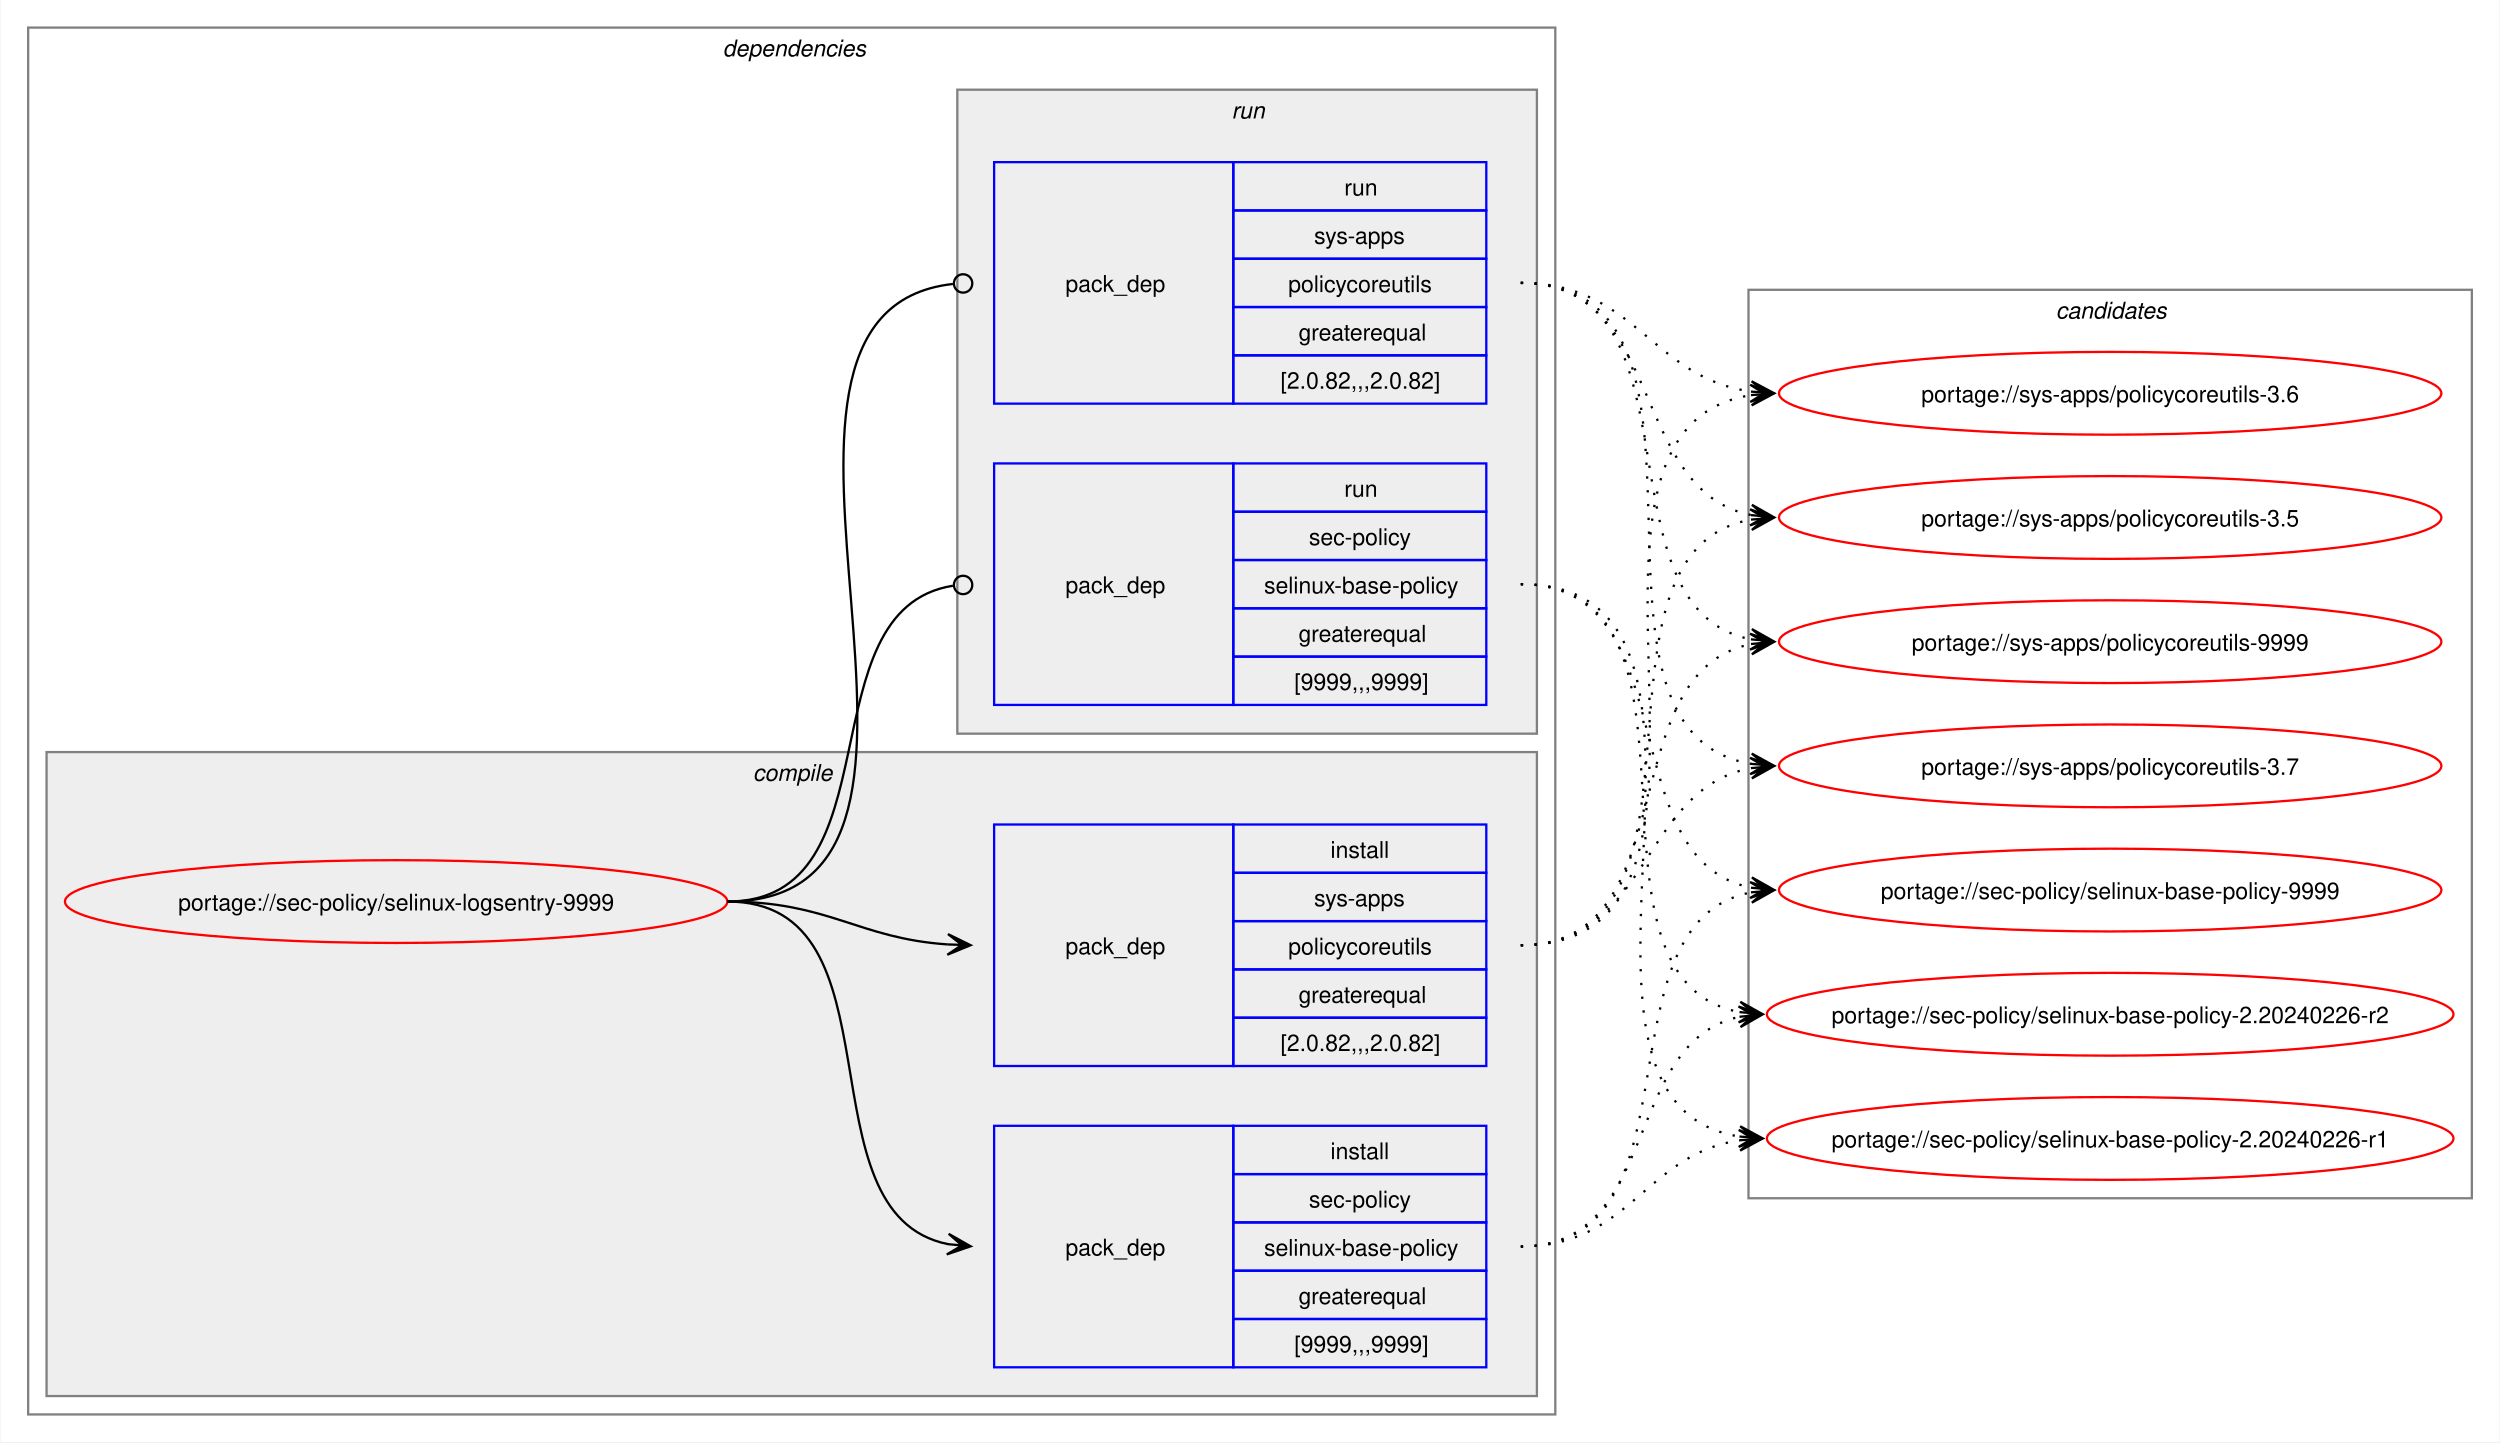
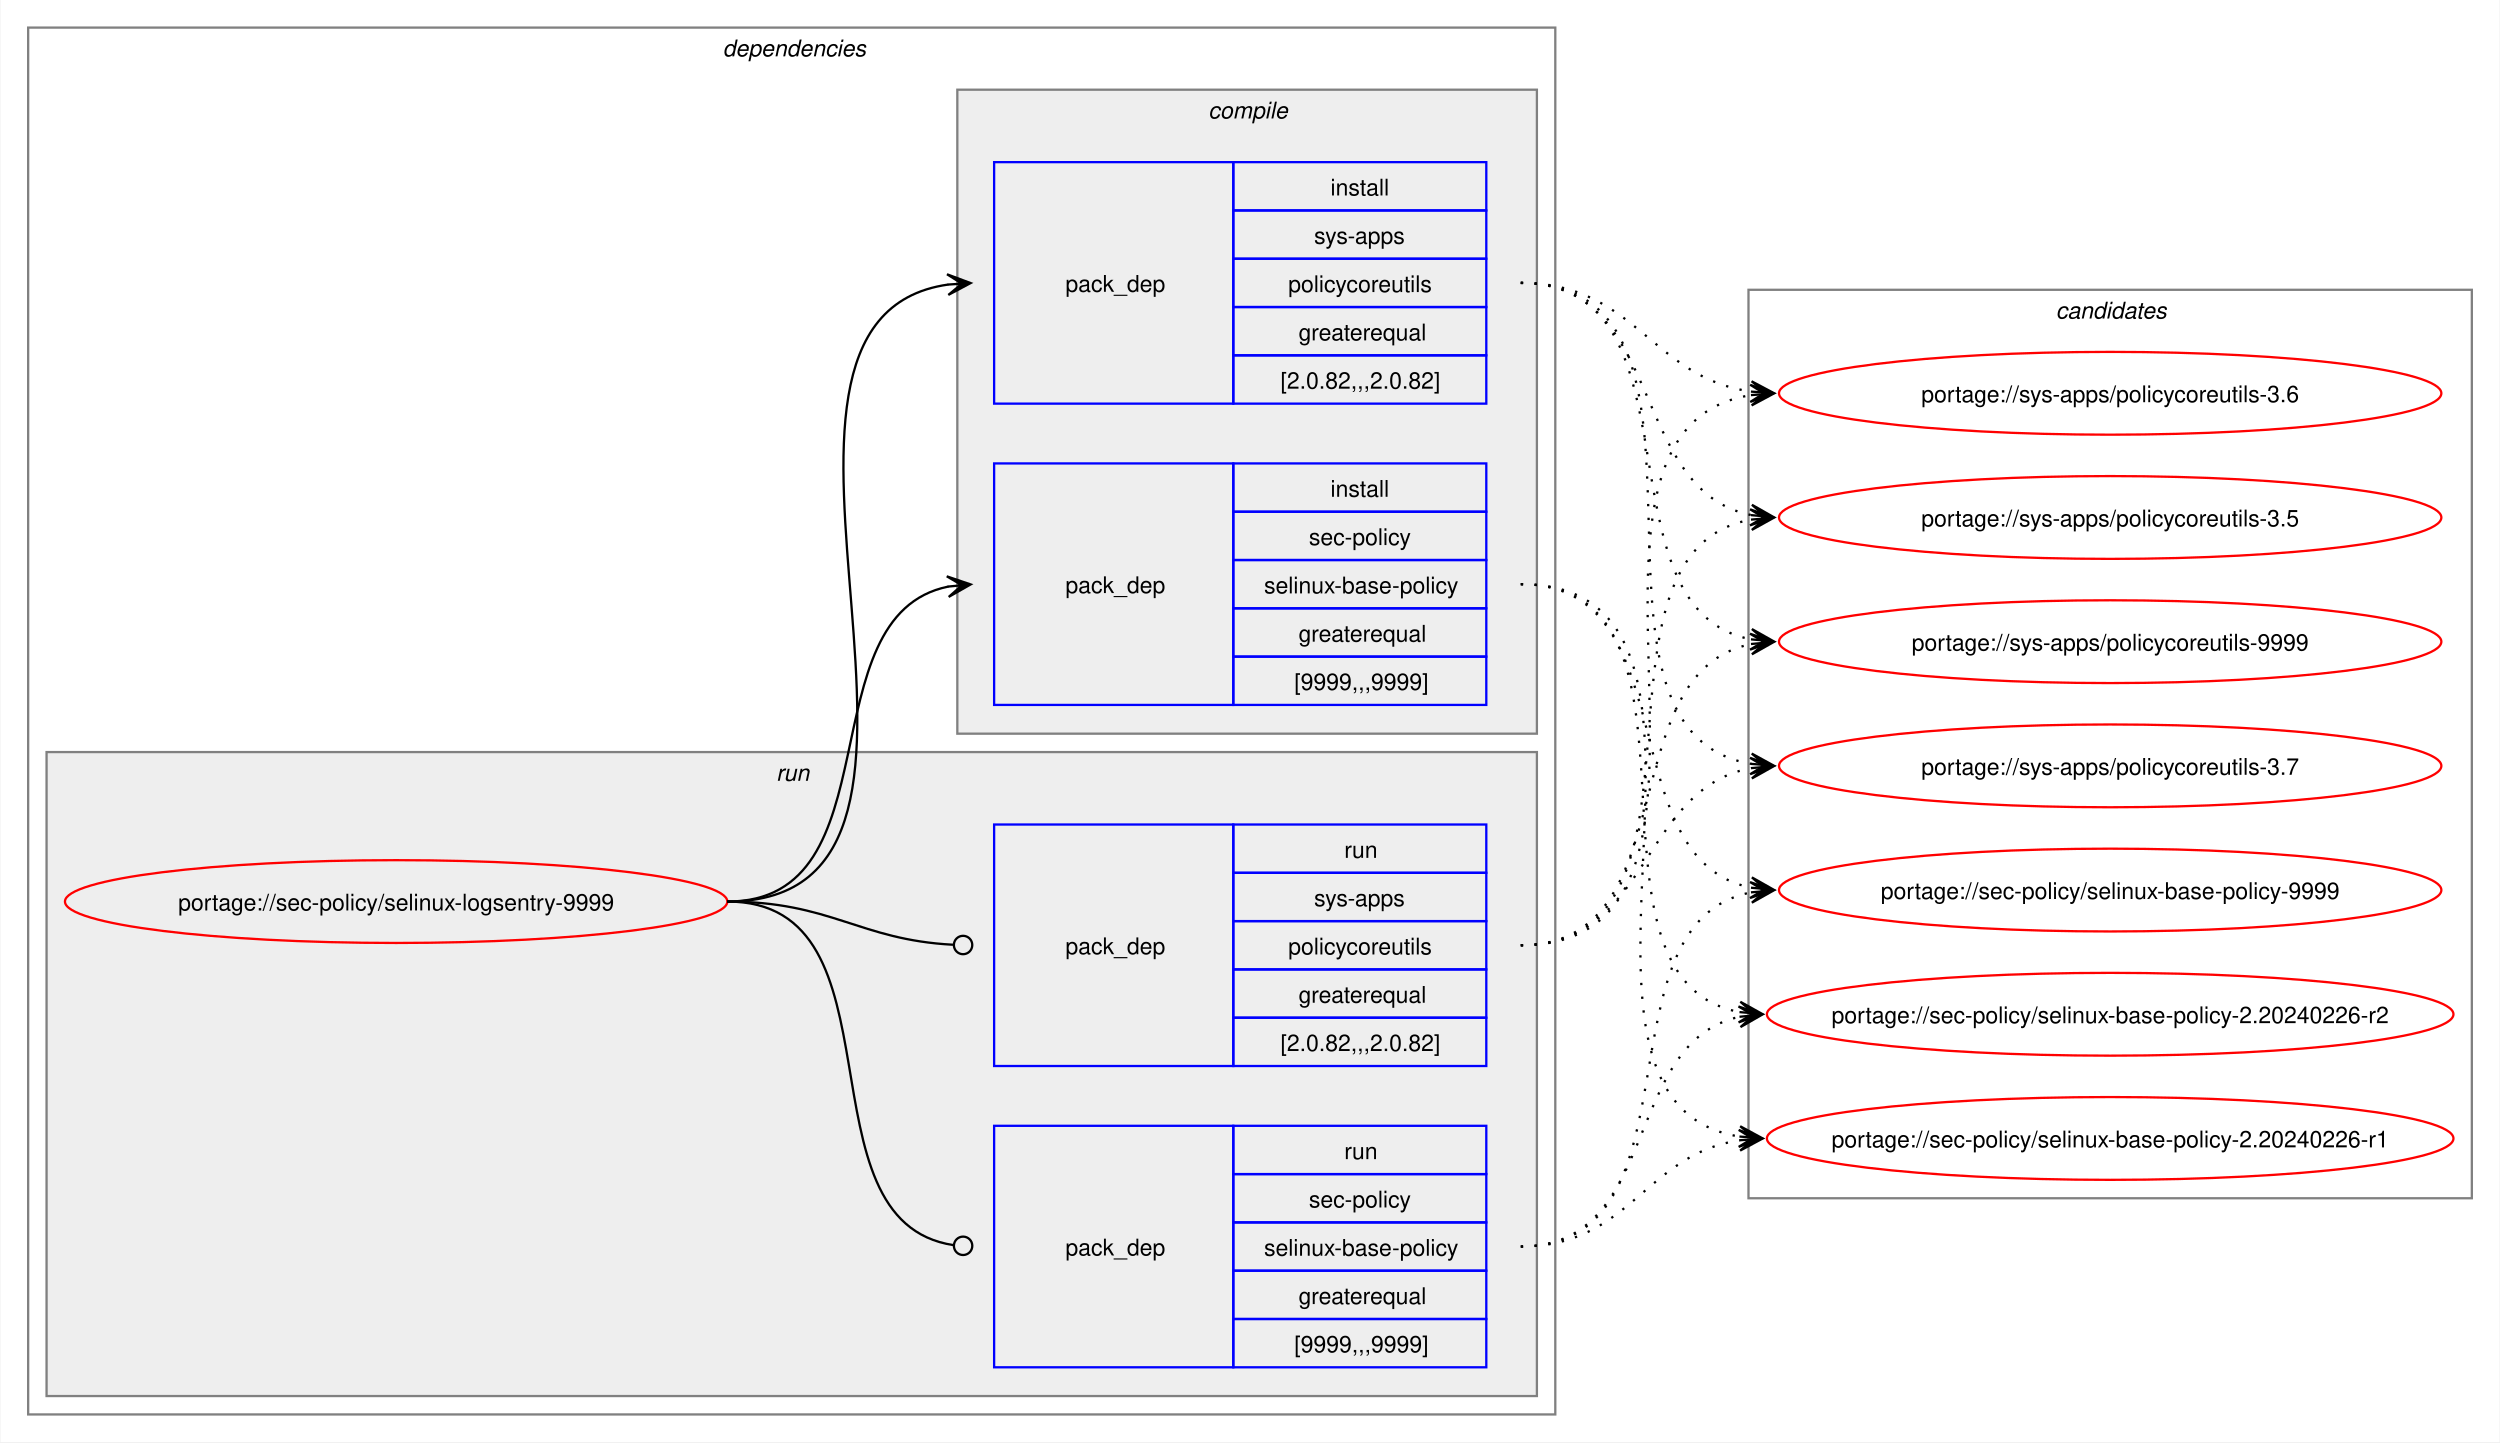
<svg xmlns="http://www.w3.org/2000/svg" xmlns:xlink="http://www.w3.org/1999/xlink" width="1087pt" height="627pt" viewBox="0.00 0.00 1086.51 627.00">
  <g id="graph0" class="graph" transform="scale(1 1) rotate(0) translate(4 623)">
    <polygon fill="white" stroke="none" points="-4,4 -4,-623 1082.51,-623 1082.51,4 -4,4" />
    <g id="clust2" class="cluster">
      <polygon fill="none" stroke="gray" points="8,-8 8,-611 672,-611 672,-8 8,-8" />
      <text text-anchor="start" x="310" y="-598.5" font-family="Helvetica,sans-Serif" font-style="italic" font-size="10.00">dependencies</text>
    </g>
+     <g id="clust7" class="cluster">
+       <polygon fill="#eeeeee" stroke="gray" points="16,-16 16,-296 664,-296 664,-16 16,-16" />
+       <text text-anchor="start" x="333.25" y="-283.5" font-family="Helvetica,sans-Serif" font-style="italic" font-size="10.00">run</text>
+     </g>
    <g id="clust3" class="cluster">
-       <polygon fill="#eeeeee" stroke="gray" points="16,-16 16,-296 664,-296 664,-16 16,-16" />
-       <text text-anchor="start" x="323.12" y="-283.5" font-family="Helvetica,sans-Serif" font-style="italic" font-size="10.00">compile</text>
-     </g>
-     <g id="clust7" class="cluster">
      <polygon fill="#eeeeee" stroke="gray" points="412,-304 412,-584 664,-584 664,-304 412,-304" />
-       <text text-anchor="start" x="531.25" y="-571.5" font-family="Helvetica,sans-Serif" font-style="italic" font-size="10.00">run</text>
+       <text text-anchor="start" x="521.12" y="-571.5" font-family="Helvetica,sans-Serif" font-style="italic" font-size="10.00">compile</text>
    </g>
    <g id="clust10" class="cluster">
      <polygon fill="none" stroke="gray" points="756,-102 756,-497 1070.51,-497 1070.51,-102 756,-102" />
      <text text-anchor="start" x="889.63" y="-484.5" font-family="Helvetica,sans-Serif" font-style="italic" font-size="10.00">candidates</text>
    </g>
    <g id="node1" class="node">
      <g id="a_node1">
        <a xlink:href="../sec-policy/selinux-logsentry-9999.svg" xlink:title="portage://sec-policy/selinux-logsentry-9999">
          <ellipse fill="none" stroke="red" cx="168" cy="-231" rx="144" ry="18" />
          <text text-anchor="middle" x="168" y="-227.12" font-family="Helvetica,sans-Serif" font-size="10.00">portage://sec-policy/selinux-logsentry-9999</text>
        </a>
      </g>
    </g>
    <g id="node2" class="node">
+       <polygon fill="none" stroke="blue" points="428,-316.5 428,-421.5 532,-421.5 532,-316.5 428,-316.5" />
+       <text text-anchor="start" x="459" y="-365.12" font-family="Helvetica,sans-Serif" font-size="10.00">pack_dep</text>
+       <polygon fill="none" stroke="blue" points="532,-400.5 532,-421.5 642,-421.5 642,-400.5 532,-400.5" />
+       <text text-anchor="start" x="574.25" y="-407" font-family="Helvetica,sans-Serif" font-size="10.00">install</text>
+       <polygon fill="none" stroke="blue" points="532,-379.5 532,-400.5 642,-400.5 642,-379.5 532,-379.5" />
+       <text text-anchor="start" x="564.87" y="-386" font-family="Helvetica,sans-Serif" font-size="10.00">sec-policy</text>
+       <polygon fill="none" stroke="blue" points="532,-358.5 532,-379.5 642,-379.5 642,-358.5 532,-358.5" />
+       <text text-anchor="start" x="545.37" y="-365" font-family="Helvetica,sans-Serif" font-size="10.00">selinux-base-policy</text>
+       <polygon fill="none" stroke="blue" points="532,-337.5 532,-358.5 642,-358.5 642,-337.5 532,-337.5" />
+       <text text-anchor="start" x="560.37" y="-344" font-family="Helvetica,sans-Serif" font-size="10.00">greaterequal</text>
+       <polygon fill="none" stroke="blue" points="532,-316.5 532,-337.5 642,-337.5 642,-316.5 532,-316.5" />
+       <text text-anchor="start" x="558.5" y="-323" font-family="Helvetica,sans-Serif" font-size="10.00">[9999,,,9999]</text>
+     </g>
+     <g id="edge1" class="edge">
+       <path fill="none" stroke="black" d="M312,-231C385.67,-231 345.96,-355.34 408.12,-367.97" />
+       <polygon fill="black" stroke="black" points="417.79,-368.89 407.41,-372.42 414.02,-368.53 407.83,-367.94 407.83,-367.94 407.83,-367.94 414.02,-368.53 408.26,-363.46 417.79,-368.89" />
+     </g>
+     <g id="node3" class="node">
+       <polygon fill="none" stroke="blue" points="428,-447.5 428,-552.5 532,-552.5 532,-447.5 428,-447.5" />
+       <text text-anchor="start" x="459" y="-496.12" font-family="Helvetica,sans-Serif" font-size="10.00">pack_dep</text>
+       <polygon fill="none" stroke="blue" points="532,-531.5 532,-552.5 642,-552.5 642,-531.5 532,-531.5" />
+       <text text-anchor="start" x="574.25" y="-538" font-family="Helvetica,sans-Serif" font-size="10.00">install</text>
+       <polygon fill="none" stroke="blue" points="532,-510.5 532,-531.5 642,-531.5 642,-510.5 532,-510.5" />
+       <text text-anchor="start" x="567.12" y="-517" font-family="Helvetica,sans-Serif" font-size="10.00">sys-apps</text>
+       <polygon fill="none" stroke="blue" points="532,-489.5 532,-510.5 642,-510.5 642,-489.5 532,-489.5" />
+       <text text-anchor="start" x="555.87" y="-496" font-family="Helvetica,sans-Serif" font-size="10.00">policycoreutils</text>
+       <polygon fill="none" stroke="blue" points="532,-468.5 532,-489.5 642,-489.5 642,-468.5 532,-468.5" />
+       <text text-anchor="start" x="560.37" y="-475" font-family="Helvetica,sans-Serif" font-size="10.00">greaterequal</text>
+       <polygon fill="none" stroke="blue" points="532,-447.5 532,-468.5 642,-468.5 642,-447.5 532,-447.5" />
+       <text text-anchor="start" x="552.5" y="-454" font-family="Helvetica,sans-Serif" font-size="10.00">[2.0.82,,,2.0.82]</text>
+     </g>
+     <g id="edge2" class="edge">
+       <path fill="none" stroke="black" d="M312,-231C436.77,-231 299.18,-483.96 408.07,-499.28" />
+       <polygon fill="black" stroke="black" points="417.78,-499.92 407.51,-503.75 414.01,-499.67 407.81,-499.26 407.81,-499.26 407.81,-499.26 414.01,-499.67 408.1,-494.77 417.78,-499.92" />
+     </g>
+     <g id="node4" class="node">
      <polygon fill="none" stroke="blue" points="428,-28.5 428,-133.5 532,-133.5 532,-28.5 428,-28.5" />
      <text text-anchor="start" x="459" y="-77.12" font-family="Helvetica,sans-Serif" font-size="10.00">pack_dep</text>
      <polygon fill="none" stroke="blue" points="532,-112.5 532,-133.5 642,-133.5 642,-112.5 532,-112.5" />
-       <text text-anchor="start" x="574.25" y="-119" font-family="Helvetica,sans-Serif" font-size="10.00">install</text>
+       <text text-anchor="start" x="580.25" y="-119" font-family="Helvetica,sans-Serif" font-size="10.00">run</text>
      <polygon fill="none" stroke="blue" points="532,-91.5 532,-112.5 642,-112.5 642,-91.5 532,-91.5" />
      <text text-anchor="start" x="564.87" y="-98" font-family="Helvetica,sans-Serif" font-size="10.00">sec-policy</text>
      <polygon fill="none" stroke="blue" points="532,-70.5 532,-91.5 642,-91.5 642,-70.5 532,-70.5" />
      <text text-anchor="start" x="545.37" y="-77" font-family="Helvetica,sans-Serif" font-size="10.00">selinux-base-policy</text>
      <polygon fill="none" stroke="blue" points="532,-49.5 532,-70.5 642,-70.5 642,-49.5 532,-49.5" />
      <text text-anchor="start" x="560.37" y="-56" font-family="Helvetica,sans-Serif" font-size="10.00">greaterequal</text>
      <polygon fill="none" stroke="blue" points="532,-28.5 532,-49.5 642,-49.5 642,-28.5 532,-28.5" />
      <text text-anchor="start" x="558.5" y="-35" font-family="Helvetica,sans-Serif" font-size="10.00">[9999,,,9999]</text>
    </g>
-     <g id="edge1" class="edge">
-       <path fill="none" stroke="black" d="M312,-231C389.89,-231 342.32,-95.29 407.96,-82.04" />
-       <polygon fill="black" stroke="black" points="417.79,-81.11 408.25,-86.53 414.02,-81.47 407.83,-82.05 407.83,-82.05 407.83,-82.05 414.02,-81.47 407.41,-77.57 417.79,-81.11" />
-     </g>
-     <g id="node3" class="node">
+     <g id="edge3" class="edge">
+       <path fill="none" stroke="black" d="M312,-231C390.85,-231 341.13,-91.93 410.44,-81.6" />
+       <ellipse fill="none" stroke="black" cx="414.51" cy="-81.32" rx="4" ry="4" />
+     </g>
+     <g id="node5" class="node">
      <polygon fill="none" stroke="blue" points="428,-159.5 428,-264.5 532,-264.5 532,-159.5 428,-159.5" />
      <text text-anchor="start" x="459" y="-208.12" font-family="Helvetica,sans-Serif" font-size="10.00">pack_dep</text>
      <polygon fill="none" stroke="blue" points="532,-243.5 532,-264.5 642,-264.5 642,-243.5 532,-243.5" />
-       <text text-anchor="start" x="574.25" y="-250" font-family="Helvetica,sans-Serif" font-size="10.00">install</text>
+       <text text-anchor="start" x="580.25" y="-250" font-family="Helvetica,sans-Serif" font-size="10.00">run</text>
      <polygon fill="none" stroke="blue" points="532,-222.5 532,-243.5 642,-243.5 642,-222.5 532,-222.5" />
      <text text-anchor="start" x="567.12" y="-229" font-family="Helvetica,sans-Serif" font-size="10.00">sys-apps</text>
      <polygon fill="none" stroke="blue" points="532,-201.5 532,-222.5 642,-222.5 642,-201.5 532,-201.5" />
      <text text-anchor="start" x="555.87" y="-208" font-family="Helvetica,sans-Serif" font-size="10.00">policycoreutils</text>
      <polygon fill="none" stroke="blue" points="532,-180.5 532,-201.5 642,-201.5 642,-180.5 532,-180.5" />
      <text text-anchor="start" x="560.37" y="-187" font-family="Helvetica,sans-Serif" font-size="10.00">greaterequal</text>
      <polygon fill="none" stroke="blue" points="532,-159.5 532,-180.5 642,-180.5 642,-159.5 532,-159.5" />
      <text text-anchor="start" x="552.5" y="-166" font-family="Helvetica,sans-Serif" font-size="10.00">[2.0.82,,,2.0.82]</text>
    </g>
-     <g id="edge2" class="edge">
-       <path fill="none" stroke="black" d="M312,-231C356.34,-231 368.74,-214.99 407.84,-212.36" />
-       <polygon fill="black" stroke="black" points="417.78,-212.04 407.93,-216.86 414,-212.16 407.79,-212.36 407.79,-212.36 407.79,-212.36 414,-212.16 407.64,-207.87 417.78,-212.04" />
-     </g>
-     <g id="node4" class="node">
-       <polygon fill="none" stroke="blue" points="428,-316.5 428,-421.5 532,-421.5 532,-316.5 428,-316.5" />
-       <text text-anchor="start" x="459" y="-365.12" font-family="Helvetica,sans-Serif" font-size="10.00">pack_dep</text>
-       <polygon fill="none" stroke="blue" points="532,-400.5 532,-421.5 642,-421.5 642,-400.5 532,-400.5" />
-       <text text-anchor="start" x="580.25" y="-407" font-family="Helvetica,sans-Serif" font-size="10.00">run</text>
-       <polygon fill="none" stroke="blue" points="532,-379.5 532,-400.5 642,-400.5 642,-379.5 532,-379.5" />
-       <text text-anchor="start" x="564.87" y="-386" font-family="Helvetica,sans-Serif" font-size="10.00">sec-policy</text>
-       <polygon fill="none" stroke="blue" points="532,-358.5 532,-379.5 642,-379.5 642,-358.5 532,-358.5" />
-       <text text-anchor="start" x="545.37" y="-365" font-family="Helvetica,sans-Serif" font-size="10.00">selinux-base-policy</text>
-       <polygon fill="none" stroke="blue" points="532,-337.5 532,-358.5 642,-358.5 642,-337.5 532,-337.5" />
-       <text text-anchor="start" x="560.37" y="-344" font-family="Helvetica,sans-Serif" font-size="10.00">greaterequal</text>
-       <polygon fill="none" stroke="blue" points="532,-316.5 532,-337.5 642,-337.5 642,-316.5 532,-316.5" />
-       <text text-anchor="start" x="558.5" y="-323" font-family="Helvetica,sans-Serif" font-size="10.00">[9999,,,9999]</text>
-     </g>
-     <g id="edge3" class="edge">
-       <path fill="none" stroke="black" d="M312,-231C386.43,-231 345.13,-357.91 410.07,-368.32" />
-       <ellipse fill="none" stroke="black" cx="414.51" cy="-368.66" rx="4" ry="4" />
-     </g>
-     <g id="node5" class="node">
-       <polygon fill="none" stroke="blue" points="428,-447.5 428,-552.5 532,-552.5 532,-447.5 428,-447.5" />
-       <text text-anchor="start" x="459" y="-496.12" font-family="Helvetica,sans-Serif" font-size="10.00">pack_dep</text>
-       <polygon fill="none" stroke="blue" points="532,-531.5 532,-552.5 642,-552.5 642,-531.5 532,-531.5" />
-       <text text-anchor="start" x="580.25" y="-538" font-family="Helvetica,sans-Serif" font-size="10.00">run</text>
-       <polygon fill="none" stroke="blue" points="532,-510.5 532,-531.5 642,-531.5 642,-510.5 532,-510.5" />
-       <text text-anchor="start" x="567.12" y="-517" font-family="Helvetica,sans-Serif" font-size="10.00">sys-apps</text>
-       <polygon fill="none" stroke="blue" points="532,-489.5 532,-510.5 642,-510.5 642,-489.5 532,-489.5" />
-       <text text-anchor="start" x="555.87" y="-496" font-family="Helvetica,sans-Serif" font-size="10.00">policycoreutils</text>
-       <polygon fill="none" stroke="blue" points="532,-468.5 532,-489.5 642,-489.5 642,-468.5 532,-468.5" />
-       <text text-anchor="start" x="560.37" y="-475" font-family="Helvetica,sans-Serif" font-size="10.00">greaterequal</text>
-       <polygon fill="none" stroke="blue" points="532,-447.5 532,-468.5 642,-468.5 642,-447.5 532,-447.5" />
-       <text text-anchor="start" x="552.5" y="-454" font-family="Helvetica,sans-Serif" font-size="10.00">[2.0.82,,,2.0.82]</text>
-     </g>
    <g id="edge4" class="edge">
-       <path fill="none" stroke="black" d="M312,-231C437.53,-231 297.51,-487.03 410.07,-499.53" />
-       <ellipse fill="none" stroke="black" cx="414.51" cy="-499.76" rx="4" ry="4" />
+       <path fill="none" stroke="black" d="M312,-231C357.19,-231 369.2,-214.37 410.11,-212.23" />
+       <ellipse fill="none" stroke="black" cx="414.5" cy="-212.11" rx="4" ry="4" />
    </g>
    <g id="node6" class="node">
      <g id="a_node6">
        <a xlink:href="../sec-policy/selinux-base-policy-9999.svg" xlink:title="portage://sec-policy/selinux-base-policy-9999">
          <ellipse fill="none" stroke="red" cx="913.26" cy="-236" rx="144" ry="18" />
          <text text-anchor="middle" x="913.26" y="-232.12" font-family="Helvetica,sans-Serif" font-size="10.00">portage://sec-policy/selinux-base-policy-9999</text>
        </a>
      </g>
    </g>
    <g id="edge5" class="edge">
-       <path fill="none" stroke="black" stroke-dasharray="1,5" d="M657,-81C737.82,-81 688.61,-221.81 757.24,-235.01" />
-       <polygon fill="black" stroke="black" points="767.04,-235.89 756.68,-239.48 763.28,-235.55 757.08,-235 757.08,-235 757.08,-235 763.28,-235.55 757.48,-230.51 767.04,-235.89" />
+       <path fill="none" stroke="black" stroke-dasharray="1,5" d="M657,-369C730.15,-369 695.24,-249.16 757.41,-236.99" />
+       <polygon fill="black" stroke="black" points="767.04,-236.11 757.49,-241.51 763.28,-236.46 757.08,-237.02 757.08,-237.02 757.08,-237.02 763.28,-236.46 756.67,-232.54 767.04,-236.11" />
    </g>
    <g id="node7" class="node">
      <g id="a_node7">
        <a xlink:href="../sec-policy/selinux-base-policy-2.20240226-r2.svg" xlink:title="portage://sec-policy/selinux-base-policy-2.20240226-r2">
          <ellipse fill="none" stroke="red" cx="913.26" cy="-182" rx="149.26" ry="18" />
          <text text-anchor="middle" x="913.26" y="-178.12" font-family="Helvetica,sans-Serif" font-size="10.00">portage://sec-policy/selinux-base-policy-2.20240226-r2</text>
        </a>
      </g>
    </g>
    <g id="edge6" class="edge">
-       <path fill="none" stroke="black" stroke-dasharray="1,5" d="M657,-81C718.21,-81 700.69,-170.14 752.36,-180.93" />
-       <polygon fill="black" stroke="black" points="762.04,-181.88 751.65,-185.39 758.28,-181.51 752.09,-180.91 752.09,-180.91 752.09,-180.91 758.28,-181.51 752.53,-176.43 762.04,-181.88" />
+       <path fill="none" stroke="black" stroke-dasharray="1,5" d="M657,-369C748.67,-369 674.33,-197.03 752.38,-182.92" />
+       <polygon fill="black" stroke="black" points="762.04,-182.1 752.46,-187.43 758.27,-182.42 752.08,-182.94 752.08,-182.94 752.08,-182.94 758.27,-182.42 751.7,-178.46 762.04,-182.1" />
    </g>
    <g id="node8" class="node">
      <g id="a_node8">
        <a xlink:href="../sec-policy/selinux-base-policy-2.20240226-r1.svg" xlink:title="portage://sec-policy/selinux-base-policy-2.20240226-r1">
          <ellipse fill="none" stroke="red" cx="913.26" cy="-128" rx="149.26" ry="18" />
          <text text-anchor="middle" x="913.26" y="-124.12" font-family="Helvetica,sans-Serif" font-size="10.00">portage://sec-policy/selinux-base-policy-2.20240226-r1</text>
        </a>
      </g>
    </g>
    <g id="edge7" class="edge">
-       <path fill="none" stroke="black" stroke-dasharray="1,5" d="M657,-81C704.7,-81 710.88,-121.11 752.26,-127.22" />
-       <polygon fill="black" stroke="black" points="762.04,-127.91 751.75,-131.7 758.27,-127.65 752.06,-127.21 752.06,-127.21 752.06,-127.21 758.27,-127.65 752.38,-122.72 762.04,-127.91" />
+       <path fill="none" stroke="black" stroke-dasharray="1,5" d="M657,-369C770.06,-369 654.65,-144.19 752.09,-128.83" />
+       <polygon fill="black" stroke="black" points="762.04,-128.09 752.4,-133.31 758.27,-128.37 752.07,-128.83 752.07,-128.83 752.07,-128.83 758.27,-128.37 751.74,-124.34 762.04,-128.09" />
    </g>
    <g id="node9" class="node">
      <g id="a_node9">
        <a xlink:href="../sys-apps/policycoreutils-9999.svg" xlink:title="portage://sys-apps/policycoreutils-9999">
          <ellipse fill="none" stroke="red" cx="913.26" cy="-344" rx="144" ry="18" />
          <text text-anchor="middle" x="913.26" y="-340.12" font-family="Helvetica,sans-Serif" font-size="10.00">portage://sys-apps/policycoreutils-9999</text>
        </a>
      </g>
    </g>
    <g id="edge8" class="edge">
-       <path fill="none" stroke="black" stroke-dasharray="1,5" d="M657,-212C729.83,-212 695.51,-330.93 757.46,-343.01" />
-       <polygon fill="black" stroke="black" points="767.04,-343.89 756.67,-347.46 763.28,-343.55 757.08,-342.98 757.08,-342.98 757.08,-342.98 763.28,-343.55 757.49,-338.5 767.04,-343.89" />
+       <path fill="none" stroke="black" stroke-dasharray="1,5" d="M657,-500C738.17,-500 688.32,-358.28 757.2,-345" />
+       <polygon fill="black" stroke="black" points="767.04,-344.11 757.49,-349.49 763.28,-344.45 757.08,-345.01 757.08,-345.01 757.08,-345.01 763.28,-344.45 756.68,-340.53 767.04,-344.11" />
    </g>
    <g id="node10" class="node">
      <g id="a_node10">
        <a xlink:href="../sys-apps/policycoreutils-3.7.svg" xlink:title="portage://sys-apps/policycoreutils-3.7">
          <ellipse fill="none" stroke="red" cx="913.26" cy="-290" rx="144" ry="18" />
          <text text-anchor="middle" x="913.26" y="-286.12" font-family="Helvetica,sans-Serif" font-size="10.00">portage://sys-apps/policycoreutils-3.7</text>
        </a>
      </g>
    </g>
    <g id="edge9" class="edge">
-       <path fill="none" stroke="black" stroke-dasharray="1,5" d="M657,-212C713.38,-212 708.82,-279.98 757.11,-289.01" />
-       <polygon fill="black" stroke="black" points="767.04,-289.89 756.68,-293.49 763.27,-289.56 757.08,-289.01 757.08,-289.01 757.08,-289.01 763.27,-289.56 757.48,-284.53 767.04,-289.89" />
+       <path fill="none" stroke="black" stroke-dasharray="1,5" d="M657,-500C758.7,-500 669.77,-305.3 757.33,-290.85" />
+       <polygon fill="black" stroke="black" points="767.04,-290.09 757.42,-295.35 763.27,-290.39 757.07,-290.87 757.07,-290.87 757.07,-290.87 763.27,-290.39 756.72,-286.38 767.04,-290.09" />
    </g>
    <g id="node11" class="node">
      <g id="a_node11">
        <a xlink:href="../sys-apps/policycoreutils-3.6.svg" xlink:title="portage://sys-apps/policycoreutils-3.6">
          <ellipse fill="none" stroke="red" cx="913.26" cy="-452" rx="144" ry="18" />
          <text text-anchor="middle" x="913.26" y="-448.12" font-family="Helvetica,sans-Serif" font-size="10.00">portage://sys-apps/policycoreutils-3.6</text>
        </a>
      </g>
    </g>
    <g id="edge10" class="edge">
-       <path fill="none" stroke="black" stroke-dasharray="1,5" d="M657,-212C770.67,-212 658.65,-436.33 757.33,-451.22" />
-       <polygon fill="black" stroke="black" points="767.04,-451.91 756.75,-455.69 763.27,-451.65 757.07,-451.21 757.07,-451.21 757.07,-451.21 763.27,-451.65 757.38,-446.72 767.04,-451.91" />
+       <path fill="none" stroke="black" stroke-dasharray="1,5" d="M657,-500C706.96,-500 713.63,-458.69 757.33,-452.72" />
+       <polygon fill="black" stroke="black" points="767.04,-452.08 757.36,-457.22 763.27,-452.33 757.06,-452.73 757.06,-452.73 757.06,-452.73 763.27,-452.33 756.77,-448.24 767.04,-452.08" />
    </g>
    <g id="node12" class="node">
      <g id="a_node12">
        <a xlink:href="../sys-apps/policycoreutils-3.5.svg" xlink:title="portage://sys-apps/policycoreutils-3.5">
          <ellipse fill="none" stroke="red" cx="913.26" cy="-398" rx="144" ry="18" />
          <text text-anchor="middle" x="913.26" y="-394.12" font-family="Helvetica,sans-Serif" font-size="10.00">portage://sys-apps/policycoreutils-3.5</text>
        </a>
      </g>
    </g>
    <g id="edge11" class="edge">
+       <path fill="none" stroke="black" stroke-dasharray="1,5" d="M657,-500C720.15,-500 703.55,-409.6 757.35,-399.01" />
+       <polygon fill="black" stroke="black" points="767.04,-398.11 757.5,-403.52 763.28,-398.46 757.08,-399.03 757.08,-399.03 757.08,-399.03 763.28,-398.46 756.67,-394.55 767.04,-398.11" />
+     </g>
+     <g id="edge12" class="edge">
+       <path fill="none" stroke="black" stroke-dasharray="1,5" d="M657,-81C737.82,-81 688.61,-221.81 757.24,-235.01" />
+       <polygon fill="black" stroke="black" points="767.04,-235.89 756.68,-239.48 763.28,-235.55 757.08,-235 757.08,-235 757.08,-235 763.28,-235.55 757.48,-230.51 767.04,-235.89" />
+     </g>
+     <g id="edge13" class="edge">
+       <path fill="none" stroke="black" stroke-dasharray="1,5" d="M657,-81C718.21,-81 700.69,-170.14 752.36,-180.93" />
+       <polygon fill="black" stroke="black" points="762.04,-181.88 751.65,-185.39 758.28,-181.51 752.09,-180.91 752.09,-180.91 752.09,-180.91 758.28,-181.51 752.53,-176.43 762.04,-181.88" />
+     </g>
+     <g id="edge14" class="edge">
+       <path fill="none" stroke="black" stroke-dasharray="1,5" d="M657,-81C704.7,-81 710.88,-121.11 752.26,-127.22" />
+       <polygon fill="black" stroke="black" points="762.04,-127.91 751.75,-131.7 758.27,-127.65 752.06,-127.21 752.06,-127.21 752.06,-127.21 758.27,-127.65 752.38,-122.72 762.04,-127.91" />
+     </g>
+     <g id="edge15" class="edge">
+       <path fill="none" stroke="black" stroke-dasharray="1,5" d="M657,-212C729.83,-212 695.51,-330.93 757.46,-343.01" />
+       <polygon fill="black" stroke="black" points="767.04,-343.89 756.67,-347.46 763.28,-343.55 757.08,-342.98 757.08,-342.98 757.08,-342.98 763.28,-343.55 757.49,-338.5 767.04,-343.89" />
+     </g>
+     <g id="edge16" class="edge">
+       <path fill="none" stroke="black" stroke-dasharray="1,5" d="M657,-212C713.38,-212 708.82,-279.98 757.11,-289.01" />
+       <polygon fill="black" stroke="black" points="767.04,-289.89 756.68,-293.49 763.27,-289.56 757.08,-289.01 757.08,-289.01 757.08,-289.01 763.27,-289.56 757.48,-284.53 767.04,-289.89" />
+     </g>
+     <g id="edge17" class="edge">
+       <path fill="none" stroke="black" stroke-dasharray="1,5" d="M657,-212C770.67,-212 658.65,-436.33 757.33,-451.22" />
+       <polygon fill="black" stroke="black" points="767.04,-451.91 756.75,-455.69 763.27,-451.65 757.07,-451.21 757.07,-451.21 757.07,-451.21 763.27,-451.65 757.38,-446.72 767.04,-451.91" />
+     </g>
+     <g id="edge18" class="edge">
      <path fill="none" stroke="black" stroke-dasharray="1,5" d="M657,-212C749.38,-212 678.31,-383.06 757.28,-397.09" />
      <polygon fill="black" stroke="black" points="767.04,-397.9 756.7,-401.55 763.27,-397.59 757.08,-397.07 757.08,-397.07 757.08,-397.07 763.27,-397.59 757.45,-392.59 767.04,-397.9" />
    </g>
-     <g id="edge12" class="edge">
-       <path fill="none" stroke="black" stroke-dasharray="1,5" d="M657,-369C730.15,-369 695.24,-249.16 757.41,-236.99" />
-       <polygon fill="black" stroke="black" points="767.04,-236.11 757.49,-241.51 763.28,-236.46 757.08,-237.02 757.08,-237.02 757.08,-237.02 763.28,-236.46 756.67,-232.54 767.04,-236.11" />
-     </g>
-     <g id="edge13" class="edge">
-       <path fill="none" stroke="black" stroke-dasharray="1,5" d="M657,-369C748.67,-369 674.33,-197.03 752.38,-182.92" />
-       <polygon fill="black" stroke="black" points="762.04,-182.1 752.46,-187.43 758.27,-182.42 752.08,-182.94 752.08,-182.94 752.08,-182.94 758.27,-182.42 751.7,-178.46 762.04,-182.1" />
-     </g>
-     <g id="edge14" class="edge">
-       <path fill="none" stroke="black" stroke-dasharray="1,5" d="M657,-369C770.06,-369 654.65,-144.19 752.09,-128.83" />
-       <polygon fill="black" stroke="black" points="762.04,-128.09 752.4,-133.31 758.27,-128.37 752.07,-128.83 752.07,-128.83 752.07,-128.83 758.27,-128.37 751.74,-124.34 762.04,-128.09" />
-     </g>
-     <g id="edge15" class="edge">
-       <path fill="none" stroke="black" stroke-dasharray="1,5" d="M657,-500C738.17,-500 688.32,-358.28 757.2,-345" />
-       <polygon fill="black" stroke="black" points="767.04,-344.11 757.49,-349.49 763.28,-344.45 757.08,-345.01 757.08,-345.01 757.08,-345.01 763.28,-344.45 756.68,-340.53 767.04,-344.11" />
-     </g>
-     <g id="edge16" class="edge">
-       <path fill="none" stroke="black" stroke-dasharray="1,5" d="M657,-500C758.7,-500 669.77,-305.3 757.33,-290.85" />
-       <polygon fill="black" stroke="black" points="767.04,-290.09 757.42,-295.35 763.27,-290.39 757.07,-290.87 757.07,-290.87 757.07,-290.87 763.27,-290.39 756.72,-286.38 767.04,-290.09" />
-     </g>
-     <g id="edge17" class="edge">
-       <path fill="none" stroke="black" stroke-dasharray="1,5" d="M657,-500C706.96,-500 713.63,-458.69 757.33,-452.72" />
-       <polygon fill="black" stroke="black" points="767.04,-452.08 757.36,-457.22 763.27,-452.33 757.06,-452.73 757.06,-452.73 757.06,-452.73 763.27,-452.33 756.77,-448.24 767.04,-452.08" />
-     </g>
-     <g id="edge18" class="edge">
-       <path fill="none" stroke="black" stroke-dasharray="1,5" d="M657,-500C720.15,-500 703.55,-409.6 757.35,-399.01" />
-       <polygon fill="black" stroke="black" points="767.04,-398.11 757.5,-403.52 763.28,-398.46 757.08,-399.03 757.08,-399.03 757.08,-399.03 763.28,-398.46 756.67,-394.55 767.04,-398.11" />
-     </g>
  </g>
</svg>
